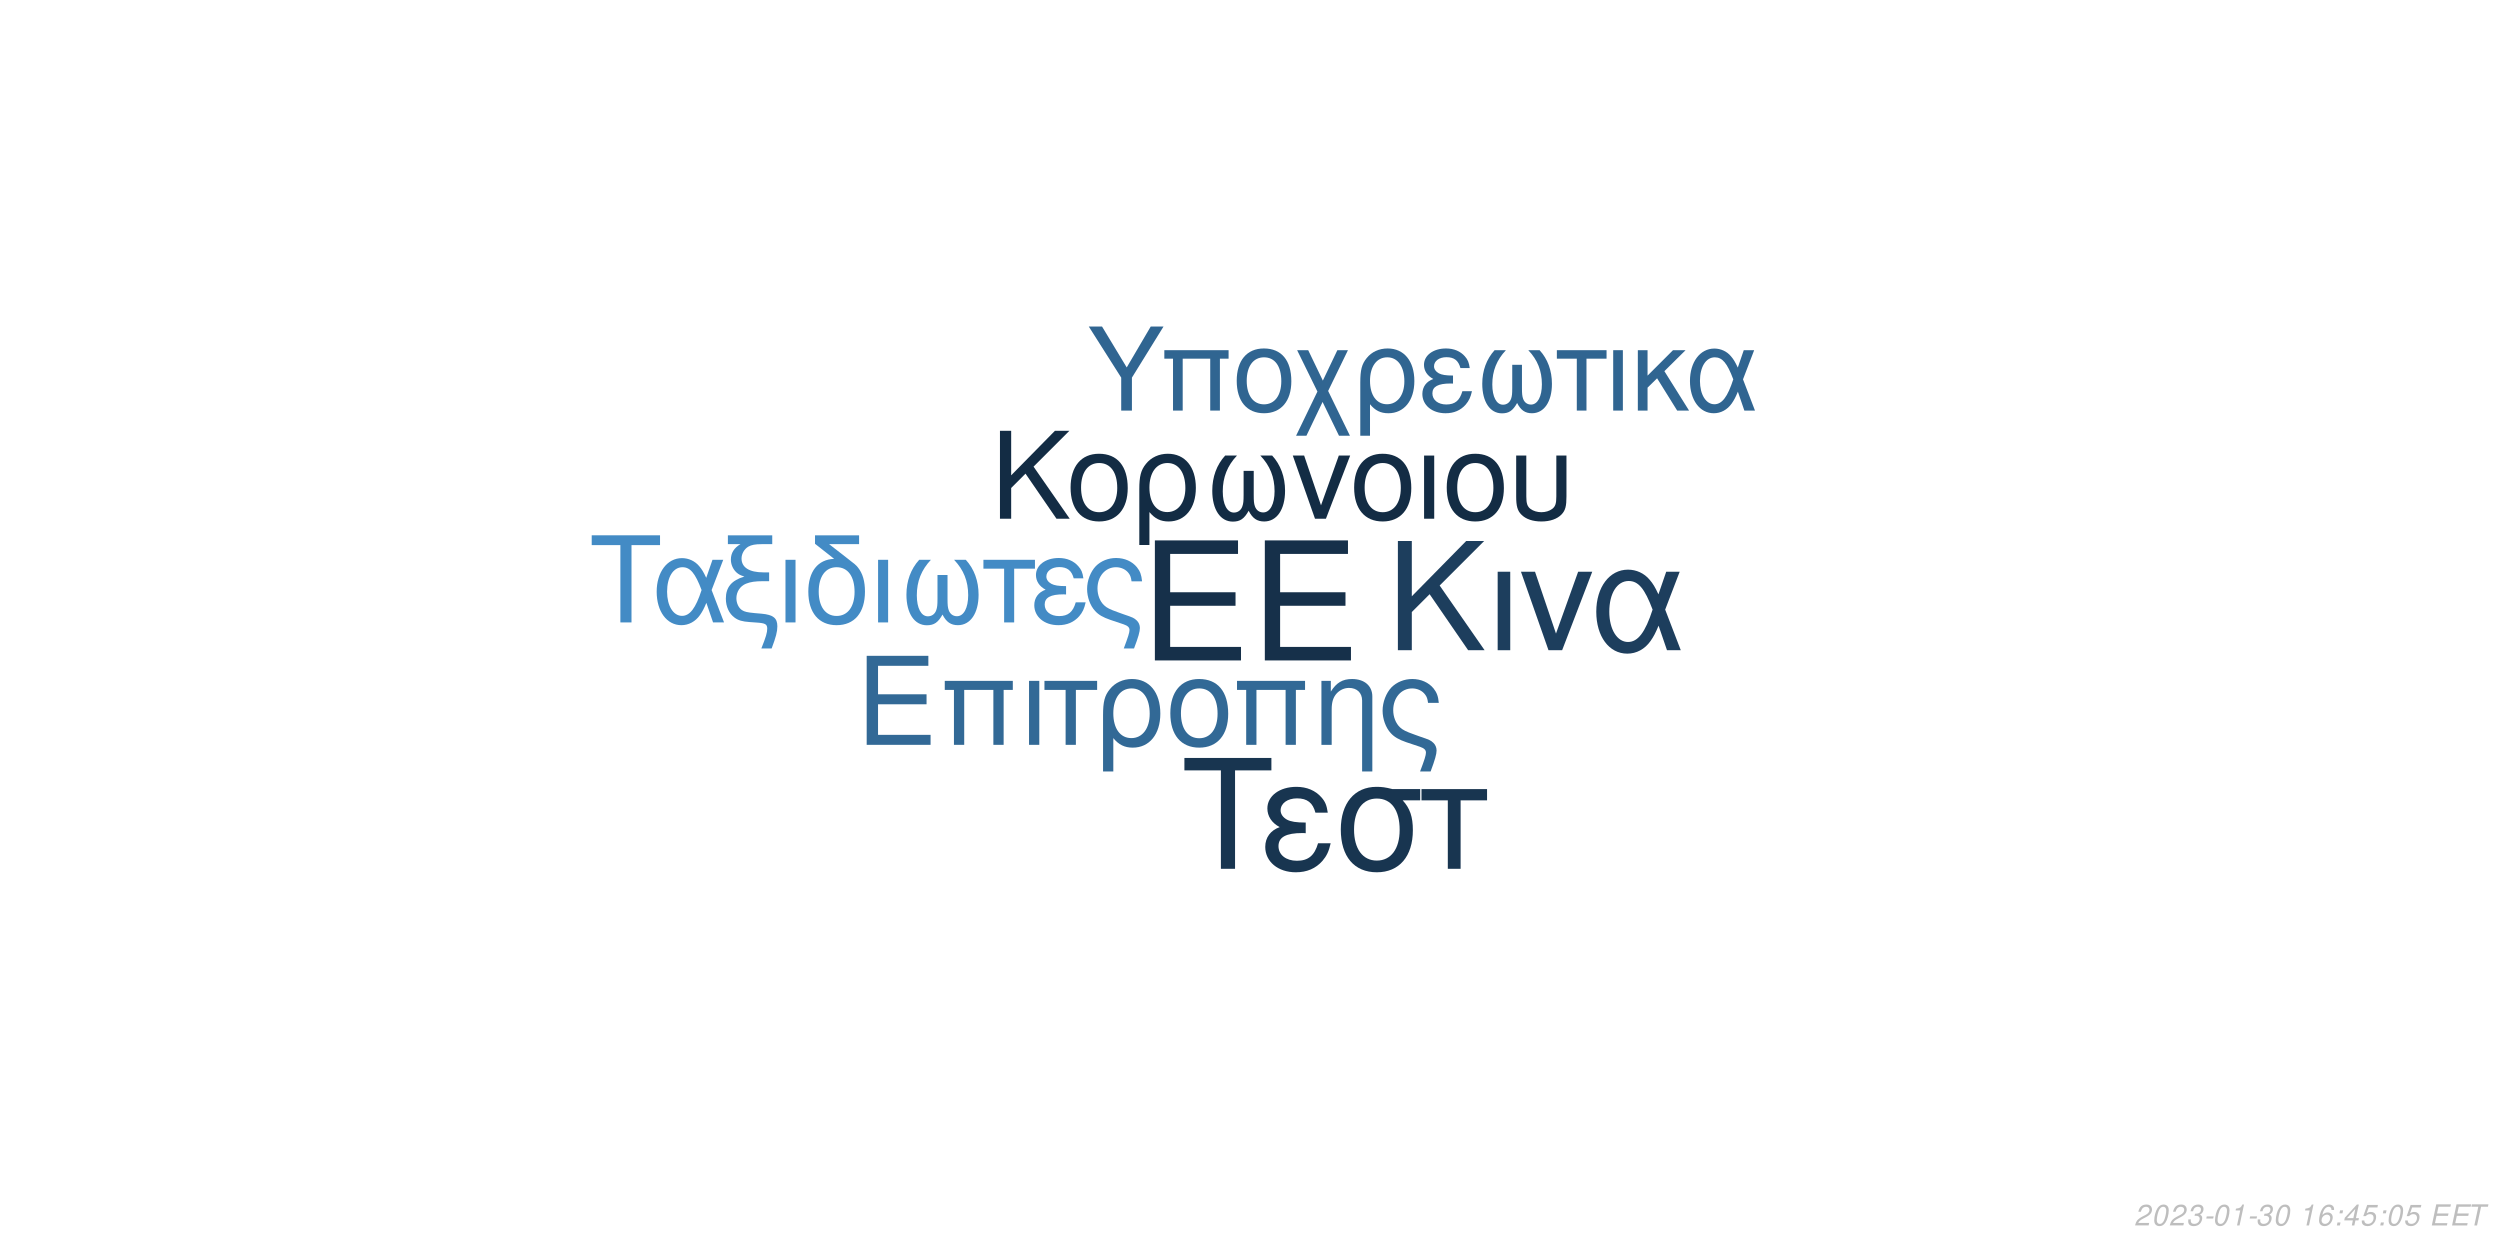
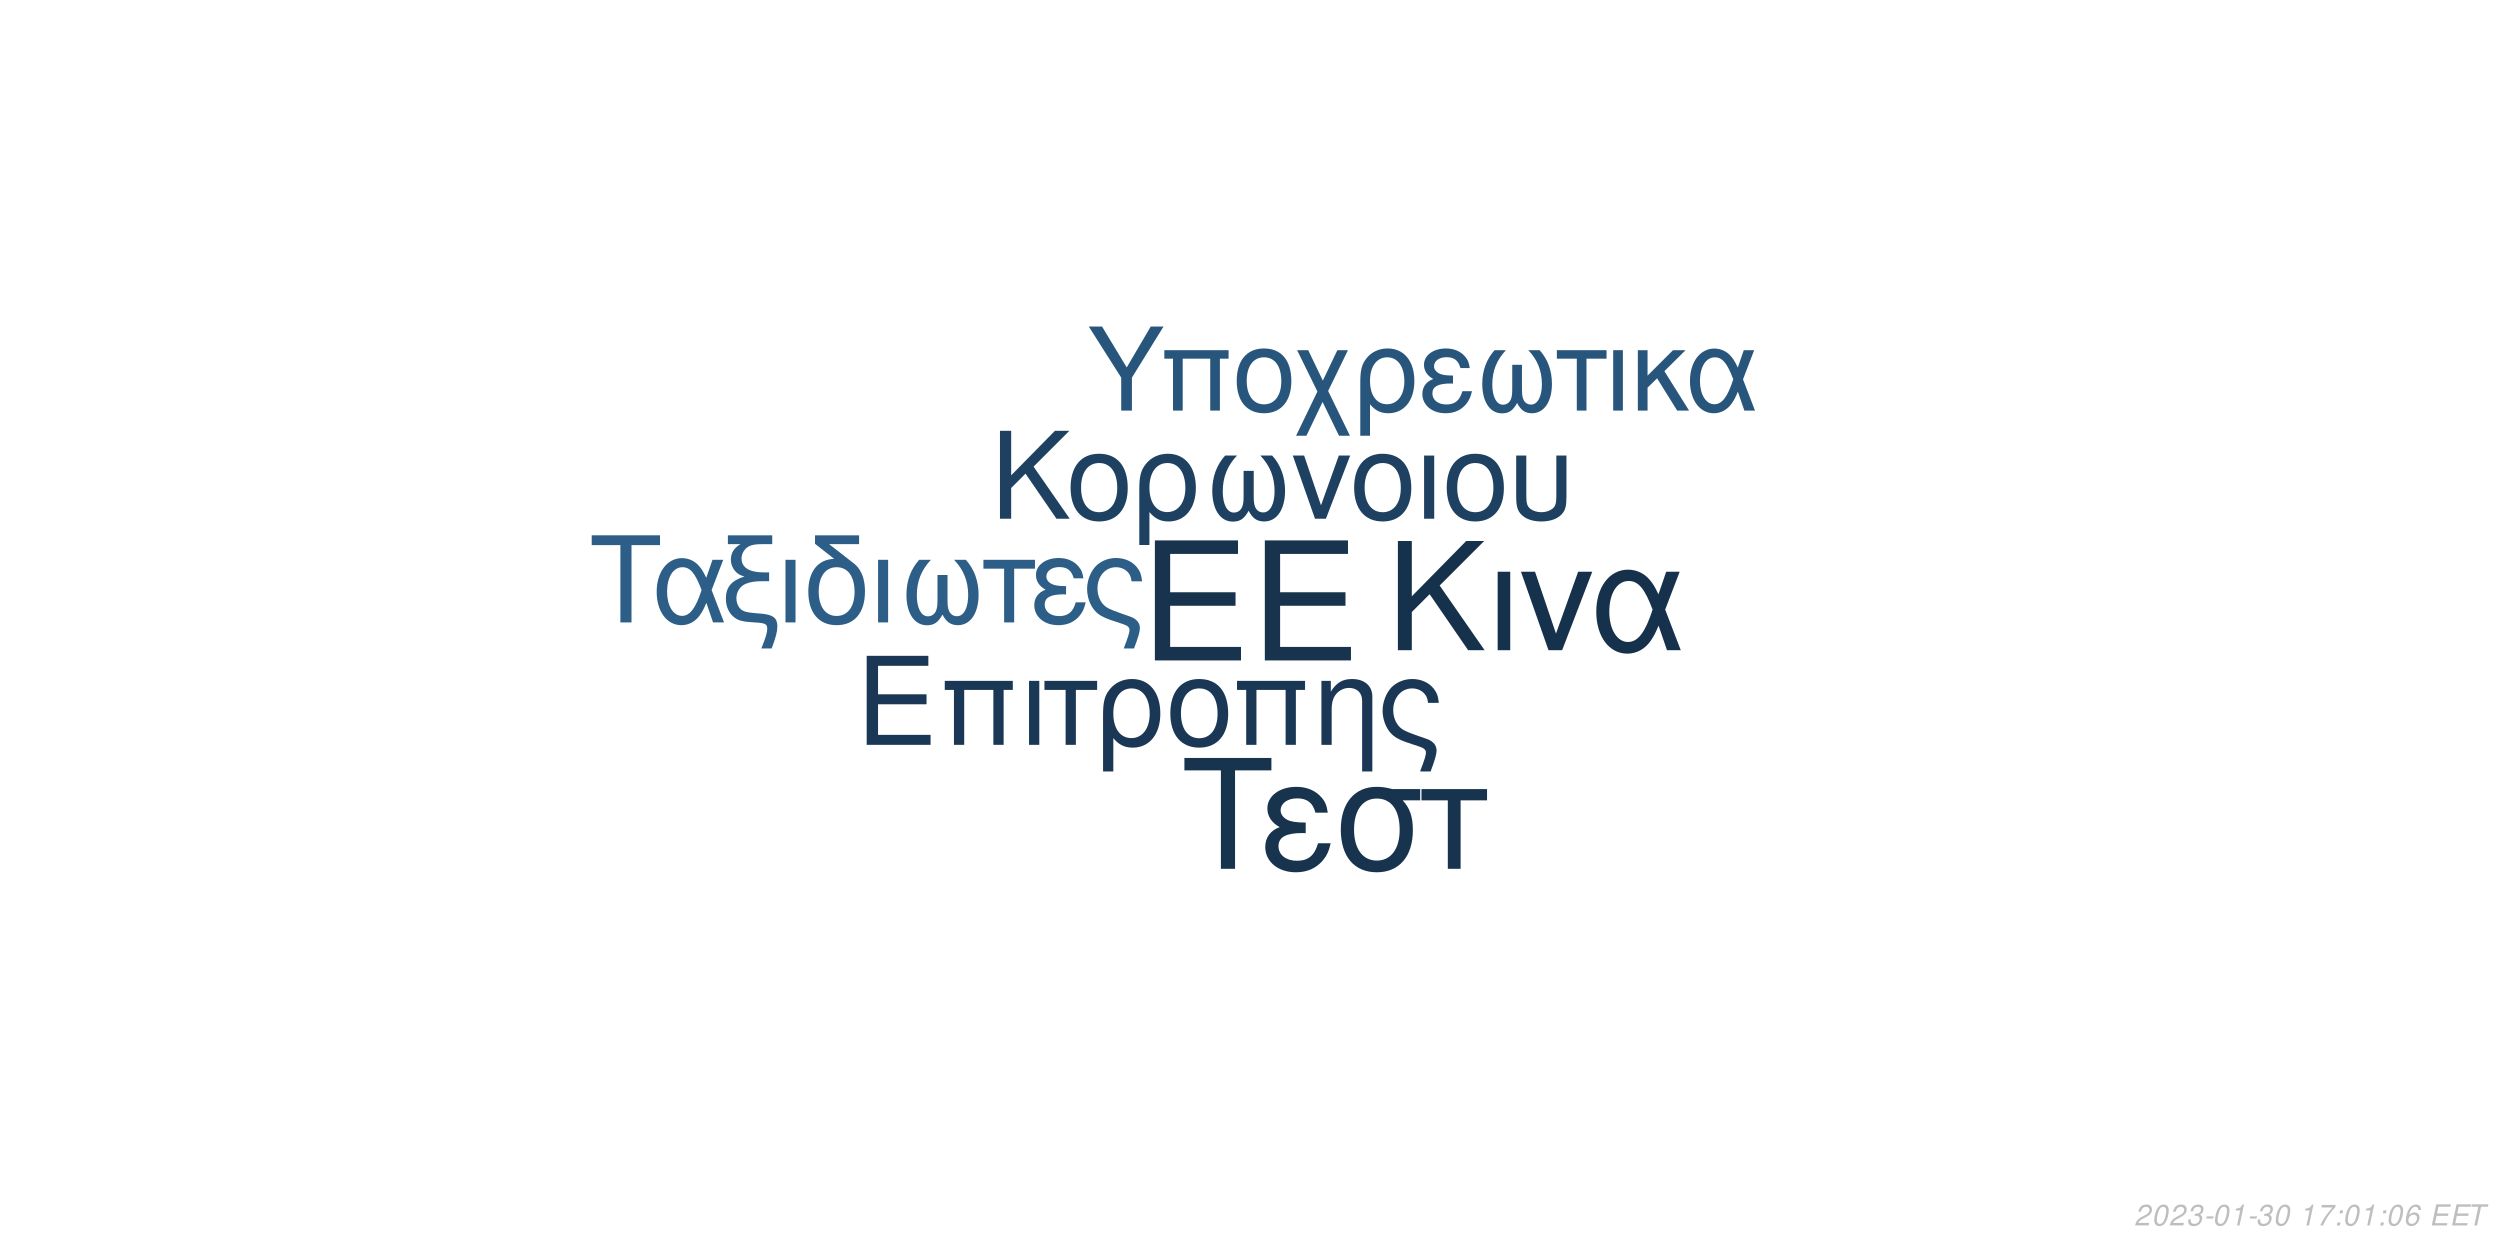
<svg xmlns="http://www.w3.org/2000/svg" xmlns:xlink="http://www.w3.org/1999/xlink" width="864pt" height="432pt" viewBox="0 0 864 432" version="1.1">
  <defs>
    <g>
      <symbol overflow="visible" id="glyph0-0">
        <path style="stroke:none;" d="" />
      </symbol>
      <symbol overflow="visible" id="glyph0-1">
        <path style="stroke:none;" d="M 10.406 -18.891 L 33 -18.891 L 33 -23.562 L 10.406 -23.562 L 10.406 -36.812 L 33.859 -36.812 L 33.859 -41.484 L 5.125 -41.484 L 5.125 0 L 34.891 0 L 34.891 -4.672 L 10.406 -4.672 Z M 10.406 -18.891 " />
      </symbol>
      <symbol overflow="visible" id="glyph1-0">
        <path style="stroke:none;" d="" />
      </symbol>
      <symbol overflow="visible" id="glyph1-1">
        <path style="stroke:none;" d="M 7.719 -14.016 L 24.484 -14.016 L 24.484 -17.469 L 7.719 -17.469 L 7.719 -27.312 L 25.109 -27.312 L 25.109 -30.766 L 3.797 -30.766 L 3.797 0 L 25.875 0 L 25.875 -3.453 L 7.719 -3.453 Z M 7.719 -14.016 " />
      </symbol>
      <symbol overflow="visible" id="glyph1-2">
        <path style="stroke:none;" d="M 26.297 -22.109 L 2.781 -22.109 L 2.781 -18.984 L 5.953 -18.984 L 5.953 0 L 9.5 0 L 9.5 -18.984 L 19.578 -18.984 L 19.578 0 L 23.125 0 L 23.125 -18.984 L 26.297 -18.984 Z M 26.297 -22.109 " />
      </symbol>
      <symbol overflow="visible" id="glyph1-3">
        <path style="stroke:none;" d="M 2.906 0 L 6.453 0 L 6.453 -22.109 L 2.906 -22.109 Z M 2.906 0 " />
      </symbol>
      <symbol overflow="visible" id="glyph1-4">
        <path style="stroke:none;" d="M 6.547 0 L 10.094 0 L 10.094 -18.984 L 17.438 -18.984 L 17.438 -22.109 L -0.766 -22.109 L -0.766 -18.984 L 6.547 -18.984 Z M 6.547 0 " />
      </symbol>
      <symbol overflow="visible" id="glyph1-5">
        <path style="stroke:none;" d="M 2.484 9.203 L 6.031 9.203 L 6.031 -2.328 C 7.891 -0.047 9.922 0.969 12.75 0.969 C 18.531 0.969 22.281 -3.672 22.281 -10.797 C 22.281 -18.141 18.484 -22.75 12.484 -22.75 C 9.375 -22.75 6.625 -21.484 4.812 -19.203 C 3.031 -17.016 2.484 -14.891 2.484 -10.25 Z M 12.359 -19.5 C 16.203 -19.5 18.609 -16.125 18.609 -10.719 C 18.609 -5.656 16.078 -2.328 12.281 -2.328 C 8.438 -2.328 6.031 -5.609 6.031 -10.891 C 6.031 -16.156 8.484 -19.5 12.359 -19.5 Z M 12.359 -19.5 " />
      </symbol>
      <symbol overflow="visible" id="glyph1-6">
        <path style="stroke:none;" d="M 11.688 -22.75 C 5.438 -22.75 1.734 -18.312 1.734 -10.891 C 1.734 -3.422 5.438 0.969 11.734 0.969 C 17.984 0.969 21.734 -3.453 21.734 -10.719 C 21.734 -18.406 18.109 -22.75 11.688 -22.75 Z M 11.734 -19.5 C 15.703 -19.5 18.062 -16.25 18.062 -10.766 C 18.062 -5.531 15.609 -2.281 11.734 -2.281 C 7.812 -2.281 5.406 -5.531 5.406 -10.891 C 5.406 -16.25 7.812 -19.5 11.734 -19.5 Z M 11.734 -19.5 " />
      </symbol>
      <symbol overflow="visible" id="glyph1-7">
        <path style="stroke:none;" d="M 2.953 -22.109 L 2.953 0 L 6.5 0 L 6.5 -12.203 C 6.5 -14.859 7.047 -16.5 8.312 -17.859 C 9.453 -19.031 10.938 -19.672 12.484 -19.672 C 15.234 -19.672 17.016 -17.984 17.016 -15.312 L 17.016 9.203 L 20.547 9.203 L 20.547 -16.719 C 20.547 -20.391 17.812 -22.75 13.547 -22.75 C 10.25 -22.75 8.141 -21.484 6.203 -18.406 L 6.203 -22.109 Z M 2.953 -22.109 " />
      </symbol>
      <symbol overflow="visible" id="glyph1-8">
        <path style="stroke:none;" d="M 17.688 9.203 C 19.203 5.188 19.75 3.203 19.75 1.938 C 19.75 0.922 19.328 -0.047 18.656 -0.672 C 17.641 -1.609 17.469 -1.688 13.891 -2.906 L 11.984 -3.594 C 9.156 -4.594 8.062 -5.156 7.125 -6.031 C 5.656 -7.391 4.766 -9.672 4.766 -11.984 C 4.766 -16.297 7.547 -19.5 11.312 -19.5 C 13.125 -19.5 14.812 -18.703 15.781 -17.391 C 16.375 -16.625 16.625 -15.906 16.797 -14.516 L 20.516 -14.516 C 20.297 -16.844 19.828 -18.062 18.703 -19.5 C 17.016 -21.562 14.344 -22.75 11.359 -22.75 C 8.562 -22.75 6 -21.688 4.172 -19.875 C 2.328 -17.938 1.094 -14.766 1.094 -11.812 C 1.094 -8.953 2.188 -5.906 3.922 -4.047 C 5.156 -2.703 6.672 -1.812 9.25 -0.922 L 14.016 0.672 C 15.484 1.188 16.078 1.766 16.078 2.703 C 16.078 3.594 15.578 5.188 14.047 9.203 Z M 17.688 9.203 " />
      </symbol>
      <symbol overflow="visible" id="glyph2-0">
        <path style="stroke:none;" d="" />
      </symbol>
      <symbol overflow="visible" id="glyph2-1">
        <path style="stroke:none;" d="M 8.906 -13.203 L 15.062 -19.359 L 28.375 0 L 34.062 0 L 18.531 -22.359 L 33.906 -37.734 L 27.688 -37.734 L 8.906 -18.641 L 8.906 -37.734 L 4.094 -37.734 L 4.094 0 L 8.906 0 Z M 8.906 -13.203 " />
      </symbol>
      <symbol overflow="visible" id="glyph2-2">
        <path style="stroke:none;" d="M 3.578 0 L 7.922 0 L 7.922 -27.125 L 3.578 -27.125 Z M 3.578 0 " />
      </symbol>
      <symbol overflow="visible" id="glyph2-3">
        <path style="stroke:none;" d="M 14.859 0 L 25.266 -27.125 L 20.391 -27.125 L 12.734 -5.75 L 5.484 -27.125 L 0.625 -27.125 L 10.141 0 Z M 14.859 0 " />
      </symbol>
      <symbol overflow="visible" id="glyph2-4">
        <path style="stroke:none;" d="M 30.484 -27.125 L 25.828 -27.125 L 23.141 -19.312 C 21.953 -21.844 21.281 -22.984 20.078 -24.375 C 18.219 -26.609 15.484 -27.844 12.625 -27.844 C 6.219 -27.844 1.656 -21.797 1.656 -13.297 C 1.656 -4.766 6.062 1.188 12.375 1.188 C 15.531 1.188 18.422 -0.359 20.391 -3.156 C 21.484 -4.703 22.109 -5.906 23.188 -8.484 L 26.094 0 L 30.859 0 L 25.469 -14.031 Z M 21.125 -14.031 C 18.578 -6.156 16.047 -2.844 12.625 -2.844 C 8.859 -2.844 6.156 -7.203 6.156 -13.297 C 6.156 -19.672 8.859 -23.922 12.844 -23.922 C 16.203 -23.922 18.375 -21.328 21.125 -14.031 Z M 21.125 -14.031 " />
      </symbol>
      <symbol overflow="visible" id="glyph3-0">
        <path style="stroke:none;" d="" />
      </symbol>
      <symbol overflow="visible" id="glyph3-1">
        <path style="stroke:none;" d="M 7.172 -10.625 L 12.125 -15.578 L 22.828 0 L 27.406 0 L 14.906 -18 L 27.281 -30.375 L 22.281 -30.375 L 7.172 -15 L 7.172 -30.375 L 3.297 -30.375 L 3.297 0 L 7.172 0 Z M 7.172 -10.625 " />
      </symbol>
      <symbol overflow="visible" id="glyph3-2">
        <path style="stroke:none;" d="M 11.531 -22.453 C 5.375 -22.453 1.703 -18.078 1.703 -10.75 C 1.703 -3.375 5.375 0.953 11.578 0.953 C 17.75 0.953 21.453 -3.422 21.453 -10.578 C 21.453 -18.156 17.875 -22.453 11.531 -22.453 Z M 11.578 -19.25 C 15.5 -19.25 17.828 -16.031 17.828 -10.625 C 17.828 -5.453 15.406 -2.25 11.578 -2.25 C 7.703 -2.25 5.328 -5.453 5.328 -10.75 C 5.328 -16.031 7.703 -19.25 11.578 -19.25 Z M 11.578 -19.25 " />
      </symbol>
      <symbol overflow="visible" id="glyph3-3">
        <path style="stroke:none;" d="M 2.453 9.078 L 5.953 9.078 L 5.953 -2.297 C 7.797 -0.047 9.797 0.953 12.578 0.953 C 18.281 0.953 22 -3.625 22 -10.656 C 22 -17.906 18.25 -22.453 12.328 -22.453 C 9.25 -22.453 6.547 -21.203 4.75 -18.953 C 3 -16.781 2.453 -14.703 2.453 -10.125 Z M 12.203 -19.25 C 16 -19.25 18.375 -15.906 18.375 -10.578 C 18.375 -5.578 15.875 -2.297 12.125 -2.297 C 8.328 -2.297 5.953 -5.547 5.953 -10.75 C 5.953 -15.953 8.375 -19.25 12.203 -19.25 Z M 12.203 -19.25 " />
      </symbol>
      <symbol overflow="visible" id="glyph3-4">
        <path style="stroke:none;" d="M 14.5 -16.531 L 14.5 -8.203 C 14.5 -6.047 14.406 -5.25 14.078 -4.297 C 13.625 -2.922 12.5 -2.125 11.156 -2.125 C 8.797 -2.125 7.297 -4.953 7.297 -9.453 C 7.297 -14.328 8.875 -18.281 12.203 -21.828 L 8.125 -21.828 C 5.203 -18.625 3.672 -14.453 3.672 -9.672 C 3.672 -3.172 6.453 1 10.781 1 C 13.281 1 14.703 0.047 16.25 -2.75 C 17.578 -0.125 19.156 0.953 21.625 0.953 C 26 0.953 28.828 -3.203 28.828 -9.672 C 28.828 -14.453 27.281 -18.656 24.375 -21.828 L 20.281 -21.828 C 23.625 -18.328 25.203 -14.375 25.203 -9.5 C 25.203 -5.047 23.656 -2.172 21.281 -2.172 C 19.906 -2.172 18.875 -2.953 18.406 -4.297 C 18.078 -5.25 18 -6.078 18 -8.203 L 18 -16.531 Z M 14.5 -16.531 " />
      </symbol>
      <symbol overflow="visible" id="glyph3-5">
        <path style="stroke:none;" d="M 11.953 0 L 20.328 -21.828 L 16.406 -21.828 L 10.25 -4.625 L 4.422 -21.828 L 0.5 -21.828 L 8.172 0 Z M 11.953 0 " />
      </symbol>
      <symbol overflow="visible" id="glyph3-6">
        <path style="stroke:none;" d="M 2.875 0 L 6.375 0 L 6.375 -21.828 L 2.875 -21.828 Z M 2.875 0 " />
      </symbol>
      <symbol overflow="visible" id="glyph3-7">
        <path style="stroke:none;" d="M 2.703 -21.828 L 2.703 -7.703 C 2.703 -4.297 3.172 -2.75 4.5 -1.422 C 6 0.125 8.453 0.953 11.406 0.953 C 14.453 0.953 16.906 0.078 18.406 -1.5 C 19.703 -2.875 20.078 -4.328 20.078 -7.703 L 20.078 -21.828 L 16.578 -21.828 L 16.578 -7.703 C 16.578 -5.25 16.25 -4.203 15.125 -3.375 C 14.203 -2.672 12.828 -2.25 11.406 -2.25 C 10 -2.25 8.625 -2.672 7.672 -3.375 C 6.578 -4.172 6.203 -5.25 6.203 -7.703 L 6.203 -21.828 Z M 2.703 -21.828 " />
      </symbol>
      <symbol overflow="visible" id="glyph4-0">
        <path style="stroke:none;" d="" />
      </symbol>
      <symbol overflow="visible" id="glyph4-1">
        <path style="stroke:none;" d="M 14.625 -26.719 L 24.484 -26.719 L 24.484 -30.109 L 0.875 -30.109 L 0.875 -26.719 L 10.781 -26.719 L 10.781 0 L 14.625 0 Z M 14.625 -26.719 " />
      </symbol>
      <symbol overflow="visible" id="glyph4-2">
        <path style="stroke:none;" d="M 24.328 -21.641 L 20.609 -21.641 L 18.453 -15.406 C 17.516 -17.422 16.969 -18.328 16.016 -19.453 C 14.531 -21.234 12.344 -22.219 10.078 -22.219 C 4.953 -22.219 1.328 -17.391 1.328 -10.609 C 1.328 -3.797 4.828 0.953 9.875 0.953 C 12.391 0.953 14.703 -0.297 16.266 -2.516 C 17.141 -3.766 17.641 -4.703 18.5 -6.766 L 20.812 0 L 24.609 0 L 20.312 -11.188 Z M 16.844 -11.188 C 14.828 -4.922 12.797 -2.266 10.078 -2.266 C 7.062 -2.266 4.922 -5.734 4.922 -10.609 C 4.922 -15.688 7.062 -19.078 10.234 -19.078 C 12.922 -19.078 14.656 -17.016 16.844 -11.188 Z M 16.844 -11.188 " />
      </symbol>
      <symbol overflow="visible" id="glyph4-3">
        <path style="stroke:none;" d="M 1.938 -27.047 L 6.281 -27.047 C 4.094 -25.766 2.969 -24 2.969 -21.719 C 2.969 -20.078 3.672 -18.422 4.875 -17.297 C 5.656 -16.594 6.281 -16.266 7.641 -15.859 C 3.219 -14.531 1.234 -12.188 1.234 -8.219 C 1.234 -5.453 2.359 -3.016 4.25 -1.656 C 5.531 -0.703 6.938 -0.297 9.453 -0.125 L 11.859 0.047 C 14.906 0.25 15.531 0.625 15.531 2.188 C 15.531 3.516 15.078 5.078 13.5 9 L 17.062 9 C 18.547 5.031 19.031 3.219 19.031 1.359 C 19.031 -1.484 17.641 -2.641 13.594 -3.016 L 11.234 -3.219 C 8.594 -3.469 7.719 -3.672 6.812 -4.25 C 5.656 -5 4.875 -6.656 4.875 -8.344 C 4.875 -10.578 6.156 -12.547 8.172 -13.375 C 9.703 -14 11.391 -14.25 14.078 -14.25 L 16.188 -14.25 L 16.188 -17.297 L 14.203 -17.297 C 9.328 -17.297 6.656 -19 6.656 -22.094 C 6.656 -23.703 7.594 -25.359 9 -26.188 C 10.078 -26.797 11.391 -27.047 13.594 -27.047 L 17.266 -27.047 L 17.266 -30.109 L 1.938 -30.109 Z M 1.938 -27.047 " />
      </symbol>
      <symbol overflow="visible" id="glyph4-4">
        <path style="stroke:none;" d="M 2.844 0 L 6.312 0 L 6.312 -21.641 L 2.844 -21.641 Z M 2.844 0 " />
      </symbol>
      <symbol overflow="visible" id="glyph4-5">
        <path style="stroke:none;" d="M 10.656 -21.969 C 5.031 -21.766 1.734 -17.594 1.734 -10.656 C 1.734 -3.344 5.375 0.953 11.516 0.953 C 17.672 0.953 21.312 -3.344 21.312 -10.656 C 21.312 -14.203 20.531 -16.938 18.875 -19 C 18.172 -19.859 17.922 -20.078 15.031 -22.297 L 8.922 -27.047 L 19.281 -27.047 L 19.281 -30.109 L 4.047 -30.109 L 4.047 -27.172 Z M 11.516 -19.078 C 15.406 -19.078 17.719 -15.906 17.719 -10.531 C 17.719 -5.406 15.328 -2.234 11.516 -2.234 C 7.688 -2.234 5.328 -5.406 5.328 -10.656 C 5.328 -15.906 7.688 -19.078 11.516 -19.078 Z M 11.516 -19.078 " />
      </symbol>
      <symbol overflow="visible" id="glyph4-6">
        <path style="stroke:none;" d="M 14.375 -16.391 L 14.375 -8.141 C 14.375 -5.984 14.281 -5.203 13.953 -4.25 C 13.5 -2.891 12.391 -2.109 11.062 -2.109 C 8.719 -2.109 7.234 -4.922 7.234 -9.375 C 7.234 -14.203 8.797 -18.125 12.094 -21.641 L 8.047 -21.641 C 5.156 -18.453 3.641 -14.328 3.641 -9.578 C 3.641 -3.141 6.406 0.984 10.703 0.984 C 13.172 0.984 14.578 0.047 16.109 -2.719 C 17.422 -0.125 19 0.953 21.438 0.953 C 25.766 0.953 28.578 -3.188 28.578 -9.578 C 28.578 -14.328 27.047 -18.5 24.156 -21.641 L 20.109 -21.641 C 23.422 -18.172 24.984 -14.25 24.984 -9.422 C 24.984 -5 23.453 -2.141 21.109 -2.141 C 19.734 -2.141 18.703 -2.938 18.25 -4.25 C 17.922 -5.203 17.844 -6.031 17.844 -8.141 L 17.844 -16.391 Z M 14.375 -16.391 " />
      </symbol>
      <symbol overflow="visible" id="glyph4-7">
        <path style="stroke:none;" d="M 6.406 0 L 9.875 0 L 9.875 -18.578 L 17.062 -18.578 L 17.062 -21.641 L -0.75 -21.641 L -0.75 -18.578 L 6.406 -18.578 Z M 6.406 0 " />
      </symbol>
      <symbol overflow="visible" id="glyph4-8">
        <path style="stroke:none;" d="M 11.812 -12.547 C 9.203 -12.547 7.766 -12.797 6.734 -13.344 C 5.609 -13.953 5 -14.859 5 -15.859 C 5 -17.75 6.859 -19.125 9.453 -19.125 C 12.219 -19.125 13.75 -17.922 14.453 -15.234 L 17.797 -15.234 C 17.516 -17.266 17.094 -18.25 16.062 -19.406 C 14.453 -21.266 12.094 -22.266 9.297 -22.266 C 4.703 -22.266 1.406 -19.781 1.406 -16.391 C 1.406 -14.281 2.562 -12.469 4.75 -11.312 C 2.266 -10.453 0.828 -8.5 0.828 -5.953 C 0.828 -1.938 4.297 0.953 9.125 0.953 C 12.141 0.953 14.531 -0.078 16.359 -2.141 C 17.516 -3.516 18.094 -4.703 18.578 -6.938 L 15.156 -6.938 C 14.203 -3.594 12.516 -2.188 9.422 -2.188 C 6.438 -2.188 4.422 -3.797 4.422 -6.156 C 4.422 -8.594 6.438 -9.703 10.938 -9.703 C 11.062 -9.703 11.438 -9.703 11.812 -9.656 Z M 11.812 -12.547 " />
      </symbol>
      <symbol overflow="visible" id="glyph4-9">
        <path style="stroke:none;" d="M 17.297 9 C 18.797 5.078 19.328 3.141 19.328 1.906 C 19.328 0.906 18.906 -0.047 18.25 -0.656 C 17.266 -1.562 17.094 -1.656 13.594 -2.844 L 11.734 -3.516 C 8.969 -4.5 7.891 -5.031 6.984 -5.906 C 5.531 -7.234 4.672 -9.453 4.672 -11.734 C 4.672 -15.938 7.391 -19.078 11.062 -19.078 C 12.844 -19.078 14.5 -18.297 15.438 -17.016 C 16.016 -16.266 16.266 -15.562 16.438 -14.203 L 20.078 -14.203 C 19.859 -16.484 19.406 -17.672 18.297 -19.078 C 16.641 -21.109 14.047 -22.266 11.109 -22.266 C 8.391 -22.266 5.859 -21.234 4.094 -19.453 C 2.266 -17.547 1.078 -14.453 1.078 -11.562 C 1.078 -8.75 2.141 -5.781 3.844 -3.969 C 5.031 -2.641 6.531 -1.781 9.047 -0.906 L 13.703 0.656 C 15.156 1.156 15.734 1.734 15.734 2.641 C 15.734 3.516 15.234 5.078 13.75 9 Z M 17.297 9 " />
      </symbol>
      <symbol overflow="visible" id="glyph5-0">
        <path style="stroke:none;" d="" />
      </symbol>
      <symbol overflow="visible" id="glyph5-1">
        <path style="stroke:none;" d="M 18.609 -34.016 L 31.172 -34.016 L 31.172 -38.312 L 1.109 -38.312 L 1.109 -34.016 L 13.719 -34.016 L 13.719 0 L 18.609 0 Z M 18.609 -34.016 " />
      </symbol>
      <symbol overflow="visible" id="glyph5-2">
        <path style="stroke:none;" d="M 15.031 -15.984 C 11.719 -15.984 9.875 -16.297 8.562 -16.984 C 7.156 -17.766 6.359 -18.922 6.359 -20.188 C 6.359 -22.609 8.719 -24.344 12.031 -24.344 C 15.562 -24.344 17.5 -22.812 18.391 -19.391 L 22.656 -19.391 C 22.281 -21.969 21.766 -23.234 20.453 -24.703 C 18.391 -27.062 15.406 -28.328 11.828 -28.328 C 5.984 -28.328 1.781 -25.172 1.781 -20.875 C 1.781 -18.188 3.266 -15.875 6.047 -14.406 C 2.891 -13.297 1.047 -10.828 1.047 -7.562 C 1.047 -2.469 5.469 1.203 11.609 1.203 C 15.453 1.203 18.5 -0.109 20.812 -2.734 C 22.281 -4.469 23.016 -5.984 23.656 -8.828 L 19.297 -8.828 C 18.078 -4.578 15.922 -2.781 11.984 -2.781 C 8.203 -2.781 5.625 -4.828 5.625 -7.828 C 5.625 -10.938 8.203 -12.359 13.922 -12.359 C 14.094 -12.359 14.562 -12.359 15.031 -12.297 Z M 15.031 -15.984 " />
      </symbol>
      <symbol overflow="visible" id="glyph5-3">
        <path style="stroke:none;" d="M 30.594 -27.547 L 21.031 -27.547 C 18.547 -28.172 17.344 -28.328 15.5 -28.328 C 7.891 -28.328 3.156 -22.656 3.156 -13.562 C 3.156 -4.25 7.781 1.203 15.609 1.203 C 23.391 1.203 28.062 -4.312 28.062 -13.344 C 28.062 -17.969 27.062 -20.922 24.547 -23.656 L 30.594 -23.656 Z M 15.609 -24.281 C 20.609 -24.281 23.5 -20.297 23.5 -13.453 C 23.5 -6.891 20.5 -2.844 15.609 -2.844 C 10.719 -2.844 7.734 -6.891 7.734 -13.562 C 7.734 -20.234 10.719 -24.281 15.609 -24.281 Z M 15.609 -24.281 " />
      </symbol>
      <symbol overflow="visible" id="glyph5-4">
        <path style="stroke:none;" d="M 8.141 0 L 12.562 0 L 12.562 -23.656 L 21.703 -23.656 L 21.703 -27.547 L -0.953 -27.547 L -0.953 -23.656 L 8.141 -23.656 Z M 8.141 0 " />
      </symbol>
      <symbol overflow="visible" id="glyph6-0">
        <path style="stroke:none;" d="" />
      </symbol>
      <symbol overflow="visible" id="glyph6-1">
        <path style="stroke:none;" d="M 15.422 -11.391 L 26.344 -29.047 L 21.922 -29.047 L 13.625 -14.906 L 5.094 -29.047 L 0.516 -29.047 L 11.719 -11.391 L 11.719 0 L 15.422 0 Z M 15.422 -11.391 " />
      </symbol>
      <symbol overflow="visible" id="glyph6-2">
        <path style="stroke:none;" d="M 24.828 -20.875 L 2.625 -20.875 L 2.625 -17.938 L 5.625 -17.938 L 5.625 0 L 8.969 0 L 8.969 -17.938 L 18.484 -17.938 L 18.484 0 L 21.828 0 L 21.828 -17.938 L 24.828 -17.938 Z M 24.828 -20.875 " />
      </symbol>
      <symbol overflow="visible" id="glyph6-3">
        <path style="stroke:none;" d="M 11.031 -21.469 C 5.141 -21.469 1.641 -17.297 1.641 -10.281 C 1.641 -3.234 5.141 0.922 11.078 0.922 C 16.969 0.922 20.516 -3.266 20.516 -10.125 C 20.516 -17.375 17.094 -21.469 11.031 -21.469 Z M 11.078 -18.406 C 14.828 -18.406 17.047 -15.344 17.047 -10.156 C 17.047 -5.219 14.75 -2.156 11.078 -2.156 C 7.375 -2.156 5.094 -5.219 5.094 -10.281 C 5.094 -15.344 7.375 -18.406 11.078 -18.406 Z M 11.078 -18.406 " />
      </symbol>
      <symbol overflow="visible" id="glyph6-4">
        <path style="stroke:none;" d="M 10.406 -10.359 L 5.344 -20.875 L 1.516 -20.875 L 8.531 -6.578 L 1.156 8.688 L 4.734 8.688 L 10.312 -2.984 L 15.984 8.688 L 19.766 8.688 L 12.234 -6.781 L 19.078 -20.875 L 15.422 -20.875 Z M 10.406 -10.359 " />
      </symbol>
      <symbol overflow="visible" id="glyph6-5">
        <path style="stroke:none;" d="M 2.344 8.688 L 5.703 8.688 L 5.703 -2.188 C 7.453 -0.047 9.359 0.922 12.031 0.922 C 17.484 0.922 21.031 -3.469 21.031 -10.203 C 21.031 -17.141 17.453 -21.469 11.797 -21.469 C 8.844 -21.469 6.25 -20.281 4.547 -18.125 C 2.875 -16.062 2.344 -14.062 2.344 -9.688 Z M 11.672 -18.406 C 15.297 -18.406 17.578 -15.219 17.578 -10.125 C 17.578 -5.344 15.188 -2.188 11.594 -2.188 C 7.969 -2.188 5.703 -5.297 5.703 -10.281 C 5.703 -15.266 8.016 -18.406 11.672 -18.406 Z M 11.672 -18.406 " />
      </symbol>
      <symbol overflow="visible" id="glyph6-6">
        <path style="stroke:none;" d="M 11.391 -12.109 C 8.891 -12.109 7.484 -12.359 6.5 -12.875 C 5.422 -13.469 4.828 -14.344 4.828 -15.297 C 4.828 -17.141 6.609 -18.453 9.125 -18.453 C 11.797 -18.453 13.266 -17.297 13.953 -14.703 L 17.172 -14.703 C 16.891 -16.656 16.5 -17.609 15.5 -18.734 C 13.953 -20.516 11.672 -21.469 8.969 -21.469 C 4.547 -21.469 1.359 -19.078 1.359 -15.812 C 1.359 -13.781 2.469 -12.031 4.578 -10.922 C 2.188 -10.078 0.797 -8.203 0.797 -5.734 C 0.797 -1.875 4.141 0.922 8.812 0.922 C 11.719 0.922 14.031 -0.078 15.781 -2.078 C 16.891 -3.391 17.453 -4.547 17.938 -6.688 L 14.625 -6.688 C 13.703 -3.469 12.078 -2.109 9.078 -2.109 C 6.219 -2.109 4.266 -3.672 4.266 -5.938 C 4.266 -8.281 6.219 -9.359 10.562 -9.359 C 10.672 -9.359 11.031 -9.359 11.391 -9.328 Z M 11.391 -12.109 " />
      </symbol>
      <symbol overflow="visible" id="glyph6-7">
        <path style="stroke:none;" d="M 13.859 -15.812 L 13.859 -7.844 C 13.859 -5.781 13.781 -5.016 13.469 -4.109 C 13.031 -2.797 11.953 -2.031 10.672 -2.031 C 8.406 -2.031 6.969 -4.734 6.969 -9.047 C 6.969 -13.703 8.484 -17.484 11.672 -20.875 L 7.766 -20.875 C 4.984 -17.812 3.5 -13.828 3.5 -9.25 C 3.5 -3.031 6.172 0.953 10.312 0.953 C 12.703 0.953 14.062 0.047 15.547 -2.625 C 16.812 -0.125 18.328 0.922 20.672 0.922 C 24.859 0.922 27.578 -3.062 27.578 -9.25 C 27.578 -13.828 26.094 -17.844 23.312 -20.875 L 19.406 -20.875 C 22.594 -17.531 24.109 -13.75 24.109 -9.078 C 24.109 -4.828 22.625 -2.078 20.359 -2.078 C 19.047 -2.078 18.047 -2.828 17.609 -4.109 C 17.297 -5.016 17.219 -5.812 17.219 -7.844 L 17.219 -15.812 Z M 13.859 -15.812 " />
      </symbol>
      <symbol overflow="visible" id="glyph6-8">
        <path style="stroke:none;" d="M 6.172 0 L 9.516 0 L 9.516 -17.938 L 16.453 -17.938 L 16.453 -20.875 L -0.719 -20.875 L -0.719 -17.938 L 6.172 -17.938 Z M 6.172 0 " />
      </symbol>
      <symbol overflow="visible" id="glyph6-9">
        <path style="stroke:none;" d="M 2.75 0 L 6.094 0 L 6.094 -20.875 L 2.75 -20.875 Z M 2.75 0 " />
      </symbol>
      <symbol overflow="visible" id="glyph6-10">
        <path style="stroke:none;" d="M 5.625 -12.078 L 5.625 -20.875 L 2.266 -20.875 L 2.266 0 L 5.625 0 L 5.625 -7.922 L 8.922 -11.156 L 15.859 0 L 19.969 0 L 11.438 -13.625 L 18.766 -20.875 L 14.422 -20.875 Z M 5.625 -12.078 " />
      </symbol>
      <symbol overflow="visible" id="glyph6-11">
        <path style="stroke:none;" d="M 23.469 -20.875 L 19.875 -20.875 L 17.812 -14.859 C 16.891 -16.812 16.375 -17.688 15.453 -18.766 C 14.031 -20.484 11.906 -21.438 9.719 -21.438 C 4.781 -21.438 1.281 -16.781 1.281 -10.234 C 1.281 -3.672 4.656 0.922 9.516 0.922 C 11.953 0.922 14.188 -0.281 15.703 -2.438 C 16.531 -3.625 17.016 -4.547 17.844 -6.531 L 20.078 0 L 23.75 0 L 19.609 -10.797 Z M 16.25 -10.797 C 14.297 -4.734 12.359 -2.188 9.719 -2.188 C 6.812 -2.188 4.734 -5.531 4.734 -10.234 C 4.734 -15.141 6.812 -18.406 9.875 -18.406 C 12.469 -18.406 14.141 -16.422 16.25 -10.797 Z M 16.25 -10.797 " />
      </symbol>
      <symbol overflow="visible" id="glyph7-0">
        <path style="stroke:none;" d="" />
      </symbol>
      <symbol overflow="visible" id="glyph7-1">
        <path style="stroke:none;" d="M 5.234 -0.875 L 1.469 -0.875 C 1.625 -1.359 2.188 -1.875 3.109 -2.344 L 4.234 -2.938 C 5.125 -3.406 5.656 -3.875 5.969 -4.484 C 6.125 -4.797 6.219 -5.156 6.219 -5.484 C 6.219 -6.266 5.781 -6.906 5.109 -7.125 C 4.859 -7.188 4.594 -7.234 4.312 -7.234 C 2.766 -7.234 1.891 -6.453 1.484 -4.734 L 2.375 -4.734 C 2.484 -5.188 2.609 -5.484 2.797 -5.75 C 3.094 -6.203 3.609 -6.453 4.188 -6.453 C 4.891 -6.453 5.344 -6.031 5.344 -5.375 C 5.344 -4.703 4.859 -4.094 4.016 -3.656 L 2.984 -3.125 C 2.125 -2.688 1.453 -2.188 1.062 -1.703 C 0.766 -1.312 0.656 -1.047 0.344 -0.016 L 5.047 -0.016 Z M 5.234 -0.875 " />
      </symbol>
      <symbol overflow="visible" id="glyph7-2">
        <path style="stroke:none;" d="M 4.203 -7.234 C 3.375 -7.234 2.688 -6.812 2.125 -5.984 C 1.484 -5.047 0.984 -3.188 0.984 -1.734 C 0.984 -1.109 1.172 -0.562 1.484 -0.266 C 1.797 0.047 2.281 0.234 2.766 0.234 C 3.625 0.234 4.281 -0.156 4.859 -1.016 C 5.516 -1.953 6 -3.797 6 -5.266 C 6 -6.172 5.688 -6.766 5.047 -7.062 C 4.781 -7.188 4.516 -7.234 4.203 -7.234 Z M 4.094 -6.453 C 4.547 -6.453 4.875 -6.234 5.016 -5.797 C 5.094 -5.594 5.125 -5.406 5.125 -5.156 C 5.125 -4.375 4.906 -3.203 4.562 -2.234 C 4.312 -1.484 3.938 -0.953 3.5 -0.688 C 3.312 -0.594 3.125 -0.547 2.875 -0.547 C 2.438 -0.547 2.109 -0.781 1.969 -1.203 C 1.906 -1.406 1.875 -1.594 1.875 -1.828 C 1.875 -2.656 2.078 -3.75 2.422 -4.766 C 2.688 -5.547 3.031 -6.047 3.484 -6.312 C 3.656 -6.406 3.859 -6.453 4.094 -6.453 Z M 4.094 -6.453 " />
      </symbol>
      <symbol overflow="visible" id="glyph7-3">
        <path style="stroke:none;" d="M 2.922 -3.312 C 3.125 -3.344 3.234 -3.344 3.375 -3.344 C 4.125 -3.344 4.594 -3.062 4.672 -2.547 C 4.688 -2.516 4.688 -2.453 4.688 -2.406 C 4.688 -1.312 3.906 -0.547 2.781 -0.547 C 2.109 -0.547 1.688 -0.875 1.609 -1.438 C 1.594 -1.484 1.594 -1.516 1.594 -1.562 C 1.594 -1.719 1.609 -1.844 1.656 -2.094 L 0.766 -2.094 C 0.734 -1.797 0.719 -1.641 0.719 -1.469 C 0.719 -0.375 1.406 0.234 2.641 0.234 C 3.547 0.234 4.297 -0.078 4.812 -0.656 C 5.266 -1.156 5.562 -1.875 5.562 -2.547 C 5.562 -3.125 5.344 -3.453 4.797 -3.734 C 5.641 -4.234 6.016 -4.844 6.016 -5.734 C 6.016 -6.406 5.625 -6.922 4.984 -7.125 C 4.734 -7.188 4.484 -7.234 4.203 -7.234 C 3.375 -7.234 2.672 -6.938 2.188 -6.375 C 1.891 -6.031 1.703 -5.641 1.516 -4.906 L 2.391 -4.906 C 2.594 -5.766 2.906 -6.188 3.516 -6.375 C 3.688 -6.438 3.875 -6.453 4.078 -6.453 C 4.734 -6.453 5.141 -6.125 5.141 -5.578 C 5.141 -5.188 5.016 -4.797 4.797 -4.547 C 4.516 -4.234 4 -4.062 3.266 -4.062 L 3.078 -4.062 Z M 2.922 -3.312 " />
      </symbol>
      <symbol overflow="visible" id="glyph7-4">
        <path style="stroke:none;" d="M 3.516 -3.125 L 1.125 -3.125 L 0.969 -2.406 L 3.359 -2.406 Z M 3.516 -3.125 " />
      </symbol>
      <symbol overflow="visible" id="glyph7-5">
        <path style="stroke:none;" d="M 3.703 -5.188 L 2.594 0 L 3.469 0 L 5.016 -7.234 L 4.438 -7.234 C 3.906 -6.156 3.688 -6.016 2.234 -5.812 L 2.109 -5.188 Z M 3.703 -5.188 " />
      </symbol>
      <symbol overflow="visible" id="glyph7-6">
        <path style="stroke:none;" d="" />
      </symbol>
      <symbol overflow="visible" id="glyph7-7">
-         <path style="stroke:none;" d="M 6.125 -5.344 L 6.141 -5.625 C 6.141 -6.609 5.453 -7.234 4.391 -7.234 C 3.438 -7.234 2.641 -6.719 2.016 -5.703 C 1.422 -4.781 0.938 -2.953 0.938 -1.688 C 0.938 -0.891 1.297 -0.266 1.906 0.031 C 2.188 0.156 2.516 0.234 2.859 0.234 C 3.703 0.234 4.438 -0.156 5 -0.875 C 5.406 -1.422 5.672 -2.156 5.672 -2.766 C 5.672 -3.812 4.969 -4.5 3.906 -4.5 C 3.234 -4.5 2.672 -4.234 2.094 -3.625 C 2.406 -5.375 3.234 -6.453 4.25 -6.453 C 4.703 -6.453 5.062 -6.234 5.172 -5.844 C 5.203 -5.719 5.234 -5.578 5.25 -5.344 Z M 3.656 -3.734 C 4.094 -3.734 4.484 -3.531 4.656 -3.203 C 4.734 -3.031 4.797 -2.844 4.797 -2.625 C 4.797 -1.469 3.984 -0.547 2.984 -0.547 C 2.375 -0.547 1.891 -0.953 1.828 -1.562 C 1.812 -1.625 1.812 -1.688 1.812 -1.766 C 1.812 -2.594 2.25 -3.266 2.969 -3.594 C 3.203 -3.688 3.406 -3.734 3.656 -3.734 Z M 3.656 -3.734 " />
+         <path style="stroke:none;" d="M 6.703 -7.094 L 1.953 -7.094 L 1.766 -6.219 L 5.594 -6.219 C 4.453 -4.953 3.625 -3.906 2.938 -2.875 C 2.297 -1.938 2.016 -1.453 1.375 0 L 2.344 0 C 2.75 -1.078 3.344 -2.172 4.234 -3.484 C 4.984 -4.594 5.547 -5.266 6.547 -6.281 Z M 6.703 -7.094 " />
      </symbol>
      <symbol overflow="visible" id="glyph7-8">
        <path style="stroke:none;" d="M 2.359 -1.031 L 1.312 -1.031 L 1.094 0 L 2.141 0 Z M 3.266 -5.234 L 2.219 -5.234 L 2 -4.203 L 3.047 -4.203 Z M 3.266 -5.234 " />
      </symbol>
      <symbol overflow="visible" id="glyph7-9">
-         <path style="stroke:none;" d="M 3.625 -1.75 L 3.266 0 L 4.141 0 L 4.516 -1.75 L 5.562 -1.75 L 5.734 -2.531 L 4.688 -2.531 L 5.688 -7.234 L 5.016 -7.234 L 0.844 -2.672 L 0.641 -1.75 Z M 3.797 -2.531 L 1.594 -2.531 L 4.469 -5.703 Z M 3.797 -2.531 " />
+         <path style="stroke:none;" d="M 6.125 -5.344 L 6.141 -5.625 C 6.141 -6.609 5.453 -7.234 4.391 -7.234 C 3.438 -7.234 2.641 -6.719 2.016 -5.703 C 1.422 -4.781 0.938 -2.953 0.938 -1.688 C 0.938 -0.891 1.297 -0.266 1.906 0.031 C 2.188 0.156 2.516 0.234 2.859 0.234 C 3.703 0.234 4.438 -0.156 5 -0.875 C 5.406 -1.422 5.672 -2.156 5.672 -2.766 C 5.672 -3.812 4.969 -4.5 3.906 -4.5 C 3.234 -4.5 2.672 -4.234 2.094 -3.625 C 2.406 -5.375 3.234 -6.453 4.25 -6.453 C 4.703 -6.453 5.062 -6.234 5.172 -5.844 C 5.203 -5.719 5.234 -5.578 5.25 -5.344 Z M 3.656 -3.734 C 4.094 -3.734 4.484 -3.531 4.656 -3.203 C 4.734 -3.031 4.797 -2.844 4.797 -2.625 C 4.797 -1.469 3.984 -0.547 2.984 -0.547 C 2.375 -0.547 1.891 -0.953 1.828 -1.562 C 1.812 -1.625 1.812 -1.688 1.812 -1.766 C 1.812 -2.594 2.25 -3.266 2.969 -3.594 C 3.203 -3.688 3.406 -3.734 3.656 -3.734 Z M 3.656 -3.734 " />
      </symbol>
      <symbol overflow="visible" id="glyph7-10">
-         <path style="stroke:none;" d="M 6.297 -7.094 L 2.594 -7.094 L 1.234 -3.234 L 2.047 -3.234 C 2.656 -3.766 2.938 -3.906 3.531 -3.906 C 3.984 -3.906 4.375 -3.734 4.562 -3.469 C 4.703 -3.266 4.797 -2.984 4.797 -2.688 C 4.797 -1.438 3.969 -0.547 2.828 -0.547 C 2.031 -0.547 1.609 -0.938 1.578 -1.734 L 0.703 -1.734 L 0.703 -1.516 C 0.703 -1.141 0.766 -0.844 0.891 -0.625 C 1.094 -0.266 1.484 0.016 1.969 0.141 C 2.203 0.203 2.453 0.234 2.703 0.234 C 3.656 0.234 4.391 -0.156 4.984 -0.922 C 5.422 -1.5 5.672 -2.234 5.672 -2.953 C 5.672 -3.688 5.297 -4.266 4.688 -4.516 C 4.406 -4.625 4.125 -4.672 3.812 -4.672 C 3.328 -4.672 2.906 -4.547 2.406 -4.234 L 3.109 -6.219 L 6.109 -6.219 Z M 6.297 -7.094 " />
+         <path style="stroke:none;" d="M 2.547 -3.312 L 6.5 -3.312 L 6.688 -4.141 L 2.719 -4.141 L 3.219 -6.469 L 7.344 -6.469 L 7.516 -7.297 L 2.453 -7.297 L 0.906 0 L 6.125 0 L 6.297 -0.812 L 2.016 -0.812 Z M 2.547 -3.312 " />
      </symbol>
      <symbol overflow="visible" id="glyph7-11">
-         <path style="stroke:none;" d="M 2.547 -3.312 L 6.5 -3.312 L 6.688 -4.141 L 2.719 -4.141 L 3.219 -6.469 L 7.344 -6.469 L 7.516 -7.297 L 2.453 -7.297 L 0.906 0 L 6.125 0 L 6.297 -0.812 L 2.016 -0.812 Z M 2.547 -3.312 " />
-       </symbol>
-       <symbol overflow="visible" id="glyph7-12">
        <path style="stroke:none;" d="M 4.938 -6.469 L 7.312 -6.469 L 7.484 -7.297 L 1.75 -7.297 L 1.578 -6.469 L 3.984 -6.469 L 2.609 0 L 3.547 0 Z M 4.938 -6.469 " />
      </symbol>
    </g>
  </defs>
  <g id="surface1">
    <rect x="0" y="0" width="864" height="432" style="fill:rgb(100%,100%,100%);fill-opacity:1;stroke:none;" />
-     <g style="fill:rgb(8.627%,18.824%,29.02%);fill-opacity:1;">
+     <g style="fill:rgb(9.02%,20%,30.196%);fill-opacity:1;">
      <use xlink:href="#glyph0-1" x="394" y="228.246" />
      <use xlink:href="#glyph0-1" x="432" y="228.246" />
    </g>
-     <g style="fill:rgb(19.608%,41.176%,58.824%);fill-opacity:1;">
+     <g style="fill:rgb(10.196%,21.961%,33.333%);fill-opacity:1;">
      <use xlink:href="#glyph1-1" x="295.73" y="257.417" />
      <use xlink:href="#glyph1-2" x="323.73" y="257.417" />
      <use xlink:href="#glyph1-3" x="352.73" y="257.417" />
      <use xlink:href="#glyph1-4" x="361.73" y="257.417" />
      <use xlink:href="#glyph1-5" x="378.73" y="257.417" />
      <use xlink:href="#glyph1-6" x="402.73" y="257.417" />
      <use xlink:href="#glyph1-2" x="424.73" y="257.417" />
      <use xlink:href="#glyph1-7" x="453.73" y="257.417" />
      <use xlink:href="#glyph1-8" x="476.73" y="257.417" />
    </g>
-     <g style="fill:rgb(11.373%,24.314%,36.471%);fill-opacity:1;">
+     <g style="fill:rgb(8.627%,19.216%,29.412%);fill-opacity:1;">
      <use xlink:href="#glyph2-1" x="479.016" y="224.714" />
      <use xlink:href="#glyph2-2" x="514.016" y="224.714" />
      <use xlink:href="#glyph2-3" x="525.016" y="224.714" />
      <use xlink:href="#glyph2-4" x="550.016" y="224.714" />
    </g>
-     <g style="fill:rgb(7.451%,17.255%,26.667%);fill-opacity:1;">
+     <g style="fill:rgb(11.765%,25.49%,38.039%);fill-opacity:1;">
      <use xlink:href="#glyph3-1" x="342.289" y="179.27" />
      <use xlink:href="#glyph3-2" x="368.289" y="179.27" />
      <use xlink:href="#glyph3-3" x="391.289" y="179.27" />
      <use xlink:href="#glyph3-4" x="415.289" y="179.27" />
      <use xlink:href="#glyph3-5" x="446.289" y="179.27" />
      <use xlink:href="#glyph3-2" x="466.289" y="179.27" />
      <use xlink:href="#glyph3-6" x="489.289" y="179.27" />
      <use xlink:href="#glyph3-2" x="498.289" y="179.27" />
      <use xlink:href="#glyph3-7" x="521.289" y="179.27" />
    </g>
-     <g style="fill:rgb(26.275%,54.51%,77.255%);fill-opacity:1;">
+     <g style="fill:rgb(17.647%,36.863%,52.941%);fill-opacity:1;">
      <use xlink:href="#glyph4-1" x="203.621" y="215.109" />
      <use xlink:href="#glyph4-2" x="225.621" y="215.109" />
      <use xlink:href="#glyph4-3" x="249.621" y="215.109" />
      <use xlink:href="#glyph4-4" x="268.621" y="215.109" />
      <use xlink:href="#glyph4-5" x="277.621" y="215.109" />
      <use xlink:href="#glyph4-4" x="300.621" y="215.109" />
      <use xlink:href="#glyph4-6" x="309.621" y="215.109" />
      <use xlink:href="#glyph4-7" x="340.621" y="215.109" />
      <use xlink:href="#glyph4-8" x="356.621" y="215.109" />
      <use xlink:href="#glyph4-9" x="374.621" y="215.109" />
    </g>
-     <g style="fill:rgb(9.412%,20.784%,31.373%);fill-opacity:1;">
+     <g style="fill:rgb(9.02%,20%,30.588%);fill-opacity:1;">
      <use xlink:href="#glyph5-1" x="408.223" y="300.259" />
      <use xlink:href="#glyph5-2" x="436.223" y="300.259" />
      <use xlink:href="#glyph5-3" x="460.223" y="300.259" />
      <use xlink:href="#glyph5-4" x="492.223" y="300.259" />
    </g>
-     <g style="fill:rgb(18.824%,39.608%,56.863%);fill-opacity:1;">
+     <g style="fill:rgb(15.686%,33.333%,48.235%);fill-opacity:1;">
      <use xlink:href="#glyph6-1" x="375.77" y="141.897" />
      <use xlink:href="#glyph6-2" x="399.77" y="141.897" />
      <use xlink:href="#glyph6-3" x="425.77" y="141.897" />
      <use xlink:href="#glyph6-4" x="446.77" y="141.897" />
      <use xlink:href="#glyph6-5" x="467.77" y="141.897" />
      <use xlink:href="#glyph6-6" x="490.77" y="141.897" />
      <use xlink:href="#glyph6-7" x="508.77" y="141.897" />
      <use xlink:href="#glyph6-8" x="538.77" y="141.897" />
      <use xlink:href="#glyph6-9" x="554.77" y="141.897" />
      <use xlink:href="#glyph6-10" x="563.77" y="141.897" />
      <use xlink:href="#glyph6-11" x="582.77" y="141.897" />
    </g>
    <g style="fill:rgb(74.51%,74.51%,74.51%);fill-opacity:1;">
      <use xlink:href="#glyph7-1" x="737.52" y="423.52" />
      <use xlink:href="#glyph7-2" x="743.52" y="423.52" />
      <use xlink:href="#glyph7-1" x="749.52" y="423.52" />
      <use xlink:href="#glyph7-3" x="755.52" y="423.52" />
      <use xlink:href="#glyph7-4" x="761.52" y="423.52" />
      <use xlink:href="#glyph7-2" x="764.52" y="423.52" />
      <use xlink:href="#glyph7-5" x="770.52" y="423.52" />
      <use xlink:href="#glyph7-4" x="776.52" y="423.52" />
      <use xlink:href="#glyph7-3" x="779.52" y="423.52" />
      <use xlink:href="#glyph7-2" x="785.52" y="423.52" />
      <use xlink:href="#glyph7-6" x="791.52" y="423.52" />
      <use xlink:href="#glyph7-5" x="794.52" y="423.52" />
      <use xlink:href="#glyph7-7" x="800.52" y="423.52" />
      <use xlink:href="#glyph7-8" x="806.52" y="423.52" />
-       <use xlink:href="#glyph7-9" x="809.52" y="423.52" />
-       <use xlink:href="#glyph7-10" x="815.52" y="423.52" />
+       <use xlink:href="#glyph7-2" x="809.52" y="423.52" />
+       <use xlink:href="#glyph7-5" x="815.52" y="423.52" />
      <use xlink:href="#glyph7-8" x="821.52" y="423.52" />
      <use xlink:href="#glyph7-2" x="824.52" y="423.52" />
-       <use xlink:href="#glyph7-10" x="830.52" y="423.52" />
+       <use xlink:href="#glyph7-9" x="830.52" y="423.52" />
      <use xlink:href="#glyph7-6" x="836.52" y="423.52" />
-       <use xlink:href="#glyph7-11" x="839.52" y="423.52" />
-       <use xlink:href="#glyph7-11" x="846.52" y="423.52" />
-       <use xlink:href="#glyph7-12" x="852.52" y="423.52" />
+       <use xlink:href="#glyph7-10" x="839.52" y="423.52" />
+       <use xlink:href="#glyph7-10" x="846.52" y="423.52" />
+       <use xlink:href="#glyph7-11" x="852.52" y="423.52" />
    </g>
  </g>
</svg>
